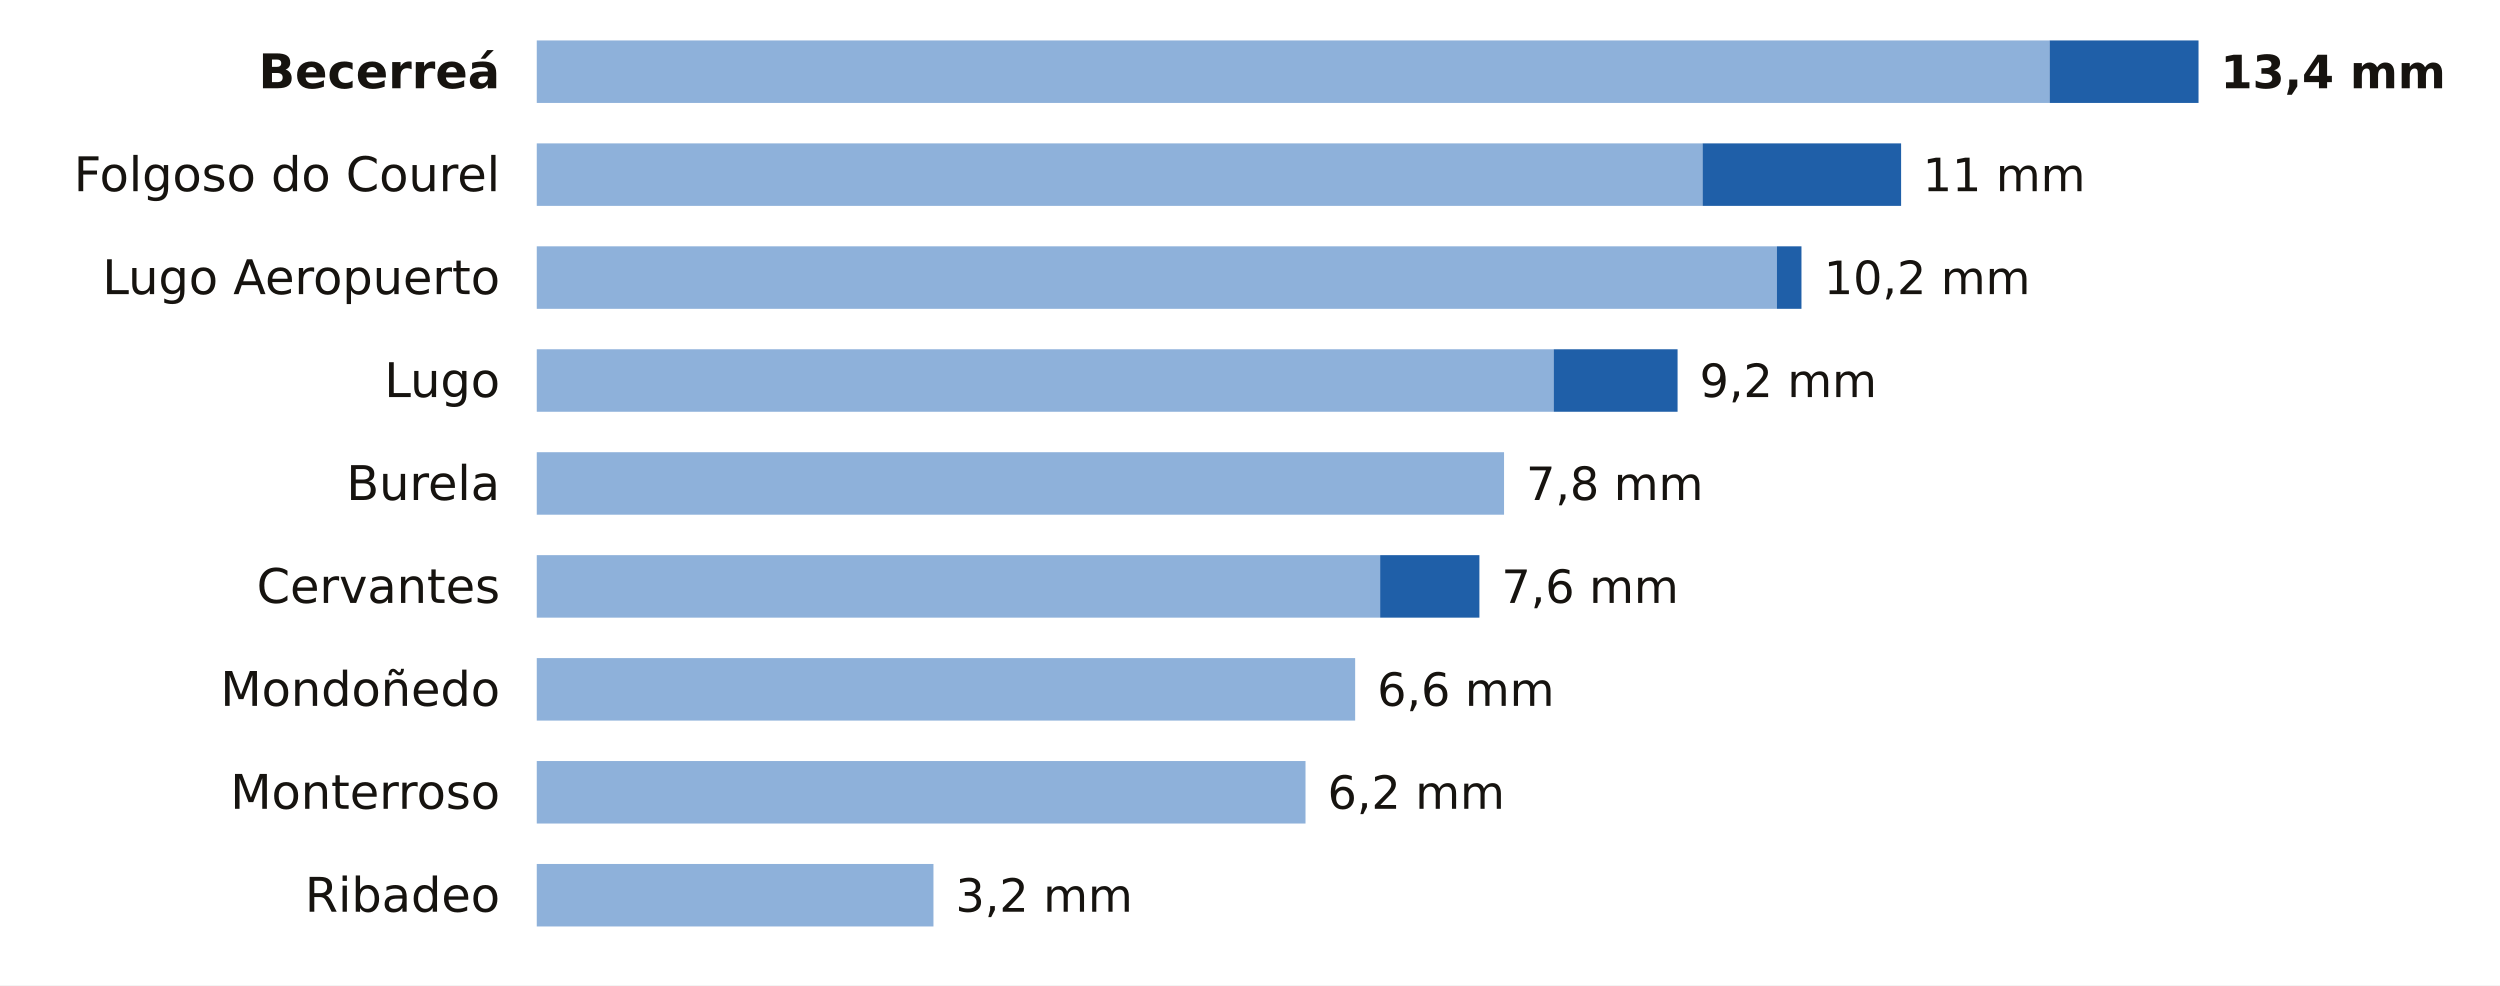
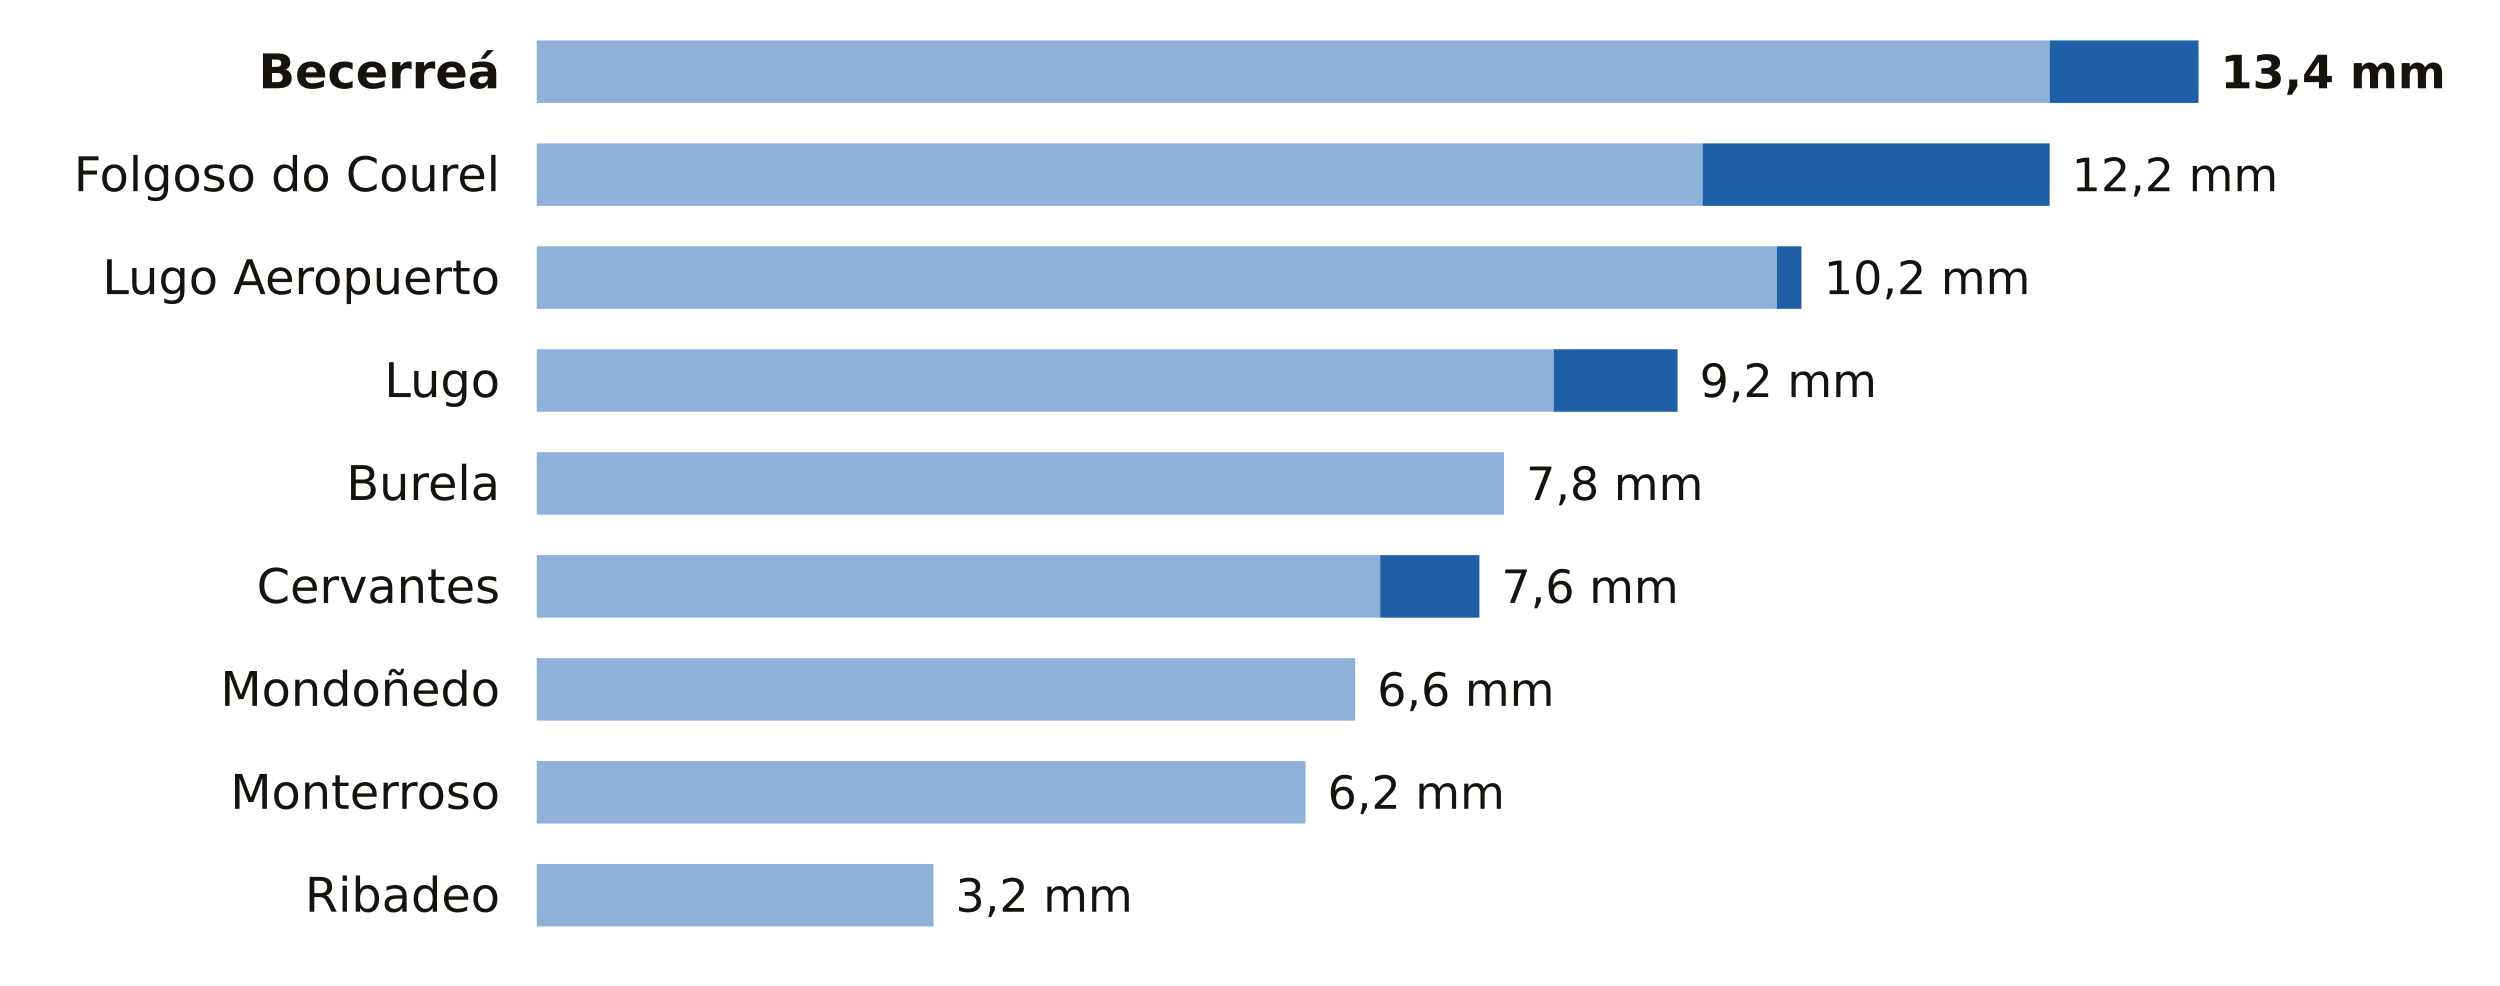
<svg xmlns="http://www.w3.org/2000/svg" viewBox="0 0 680 268" width="680" height="268" role="img" aria-label="La lluvia de los últimos 7 días en las estaciones de AEMET de Lugo">
  <rect width="680" height="268" fill="#FFFFFF" />
  <text x="136.0" y="24.0" font-size="13" fill="#16130F" text-anchor="end" font-weight="600" font-family="Public Sans, DejaVu Sans, Arial, sans-serif">Becerreá</text>
  <rect x="146" y="11" width="411.5" height="17" fill="#8EB1DA" />
  <rect x="557.5" y="11" width="40.5" height="17" fill="#1F5FA8" />
  <text x="604.0" y="24.0" font-size="12.5" fill="#16130F" text-anchor="start" font-weight="700" font-family="Public Sans, DejaVu Sans, Arial, sans-serif">13,4 mm</text>
  <text x="136.0" y="52.0" font-size="13" fill="#16130F" text-anchor="end" font-weight="400" font-family="Public Sans, DejaVu Sans, Arial, sans-serif">Folgoso do Courel</text>
  <rect x="146" y="39" width="317.1" height="17" fill="#8EB1DA" />
-   <rect x="463.1" y="39" width="54.0" height="17" fill="#1F5FA8" />
-   <text x="523.0" y="52.0" font-size="12.5" fill="#16130F" text-anchor="start" font-weight="500" font-family="Public Sans, DejaVu Sans, Arial, sans-serif">11 mm</text>
+   <rect x="463.1" y="39" width="94.4" height="17" fill="#1F5FA8" />
+   <text x="563.5" y="52.0" font-size="12.5" fill="#16130F" text-anchor="start" font-weight="500" font-family="Public Sans, DejaVu Sans, Arial, sans-serif">12,2 mm</text>
  <text x="136.0" y="80.0" font-size="13" fill="#16130F" text-anchor="end" font-weight="400" font-family="Public Sans, DejaVu Sans, Arial, sans-serif">Lugo Aeropuerto</text>
  <rect x="146" y="67" width="337.3" height="17" fill="#8EB1DA" />
  <rect x="483.3" y="67" width="6.7" height="17" fill="#1F5FA8" />
  <text x="496.1" y="80.0" font-size="12.5" fill="#16130F" text-anchor="start" font-weight="500" font-family="Public Sans, DejaVu Sans, Arial, sans-serif">10,2 mm</text>
  <text x="136.0" y="108.0" font-size="13" fill="#16130F" text-anchor="end" font-weight="400" font-family="Public Sans, DejaVu Sans, Arial, sans-serif">Lugo</text>
  <rect x="146" y="95" width="276.6" height="17" fill="#8EB1DA" />
  <rect x="422.6" y="95" width="33.7" height="17" fill="#1F5FA8" />
  <text x="462.3" y="108.0" font-size="12.5" fill="#16130F" text-anchor="start" font-weight="500" font-family="Public Sans, DejaVu Sans, Arial, sans-serif">9,2 mm</text>
  <text x="136.0" y="136.0" font-size="13" fill="#16130F" text-anchor="end" font-weight="400" font-family="Public Sans, DejaVu Sans, Arial, sans-serif">Burela</text>
  <rect x="146" y="123" width="263.1" height="17" fill="#8EB1DA" />
  <text x="415.1" y="136.0" font-size="12.5" fill="#16130F" text-anchor="start" font-weight="500" font-family="Public Sans, DejaVu Sans, Arial, sans-serif">7,8 mm</text>
  <text x="136.0" y="164.0" font-size="13" fill="#16130F" text-anchor="end" font-weight="400" font-family="Public Sans, DejaVu Sans, Arial, sans-serif">Cervantes</text>
  <rect x="146" y="151" width="229.4" height="17" fill="#8EB1DA" />
  <rect x="375.4" y="151" width="27.0" height="17" fill="#1F5FA8" />
  <text x="408.4" y="164.0" font-size="12.5" fill="#16130F" text-anchor="start" font-weight="500" font-family="Public Sans, DejaVu Sans, Arial, sans-serif">7,6 mm</text>
  <text x="136.0" y="192.0" font-size="13" fill="#16130F" text-anchor="end" font-weight="400" font-family="Public Sans, DejaVu Sans, Arial, sans-serif">Mondoñedo</text>
  <rect x="146" y="179" width="222.6" height="17" fill="#8EB1DA" />
  <text x="374.6" y="192.0" font-size="12.5" fill="#16130F" text-anchor="start" font-weight="500" font-family="Public Sans, DejaVu Sans, Arial, sans-serif">6,6 mm</text>
  <text x="136.0" y="220.0" font-size="13" fill="#16130F" text-anchor="end" font-weight="400" font-family="Public Sans, DejaVu Sans, Arial, sans-serif">Monterroso</text>
  <rect x="146" y="207" width="209.1" height="17" fill="#8EB1DA" />
  <text x="361.1" y="220.0" font-size="12.5" fill="#16130F" text-anchor="start" font-weight="500" font-family="Public Sans, DejaVu Sans, Arial, sans-serif">6,2 mm</text>
  <text x="136.0" y="248.0" font-size="13" fill="#16130F" text-anchor="end" font-weight="400" font-family="Public Sans, DejaVu Sans, Arial, sans-serif">Ribadeo</text>
  <rect x="146" y="235" width="107.9" height="17" fill="#8EB1DA" />
  <text x="259.9" y="248.0" font-size="12.5" fill="#16130F" text-anchor="start" font-weight="500" font-family="Public Sans, DejaVu Sans, Arial, sans-serif">3,2 mm</text>
</svg>
